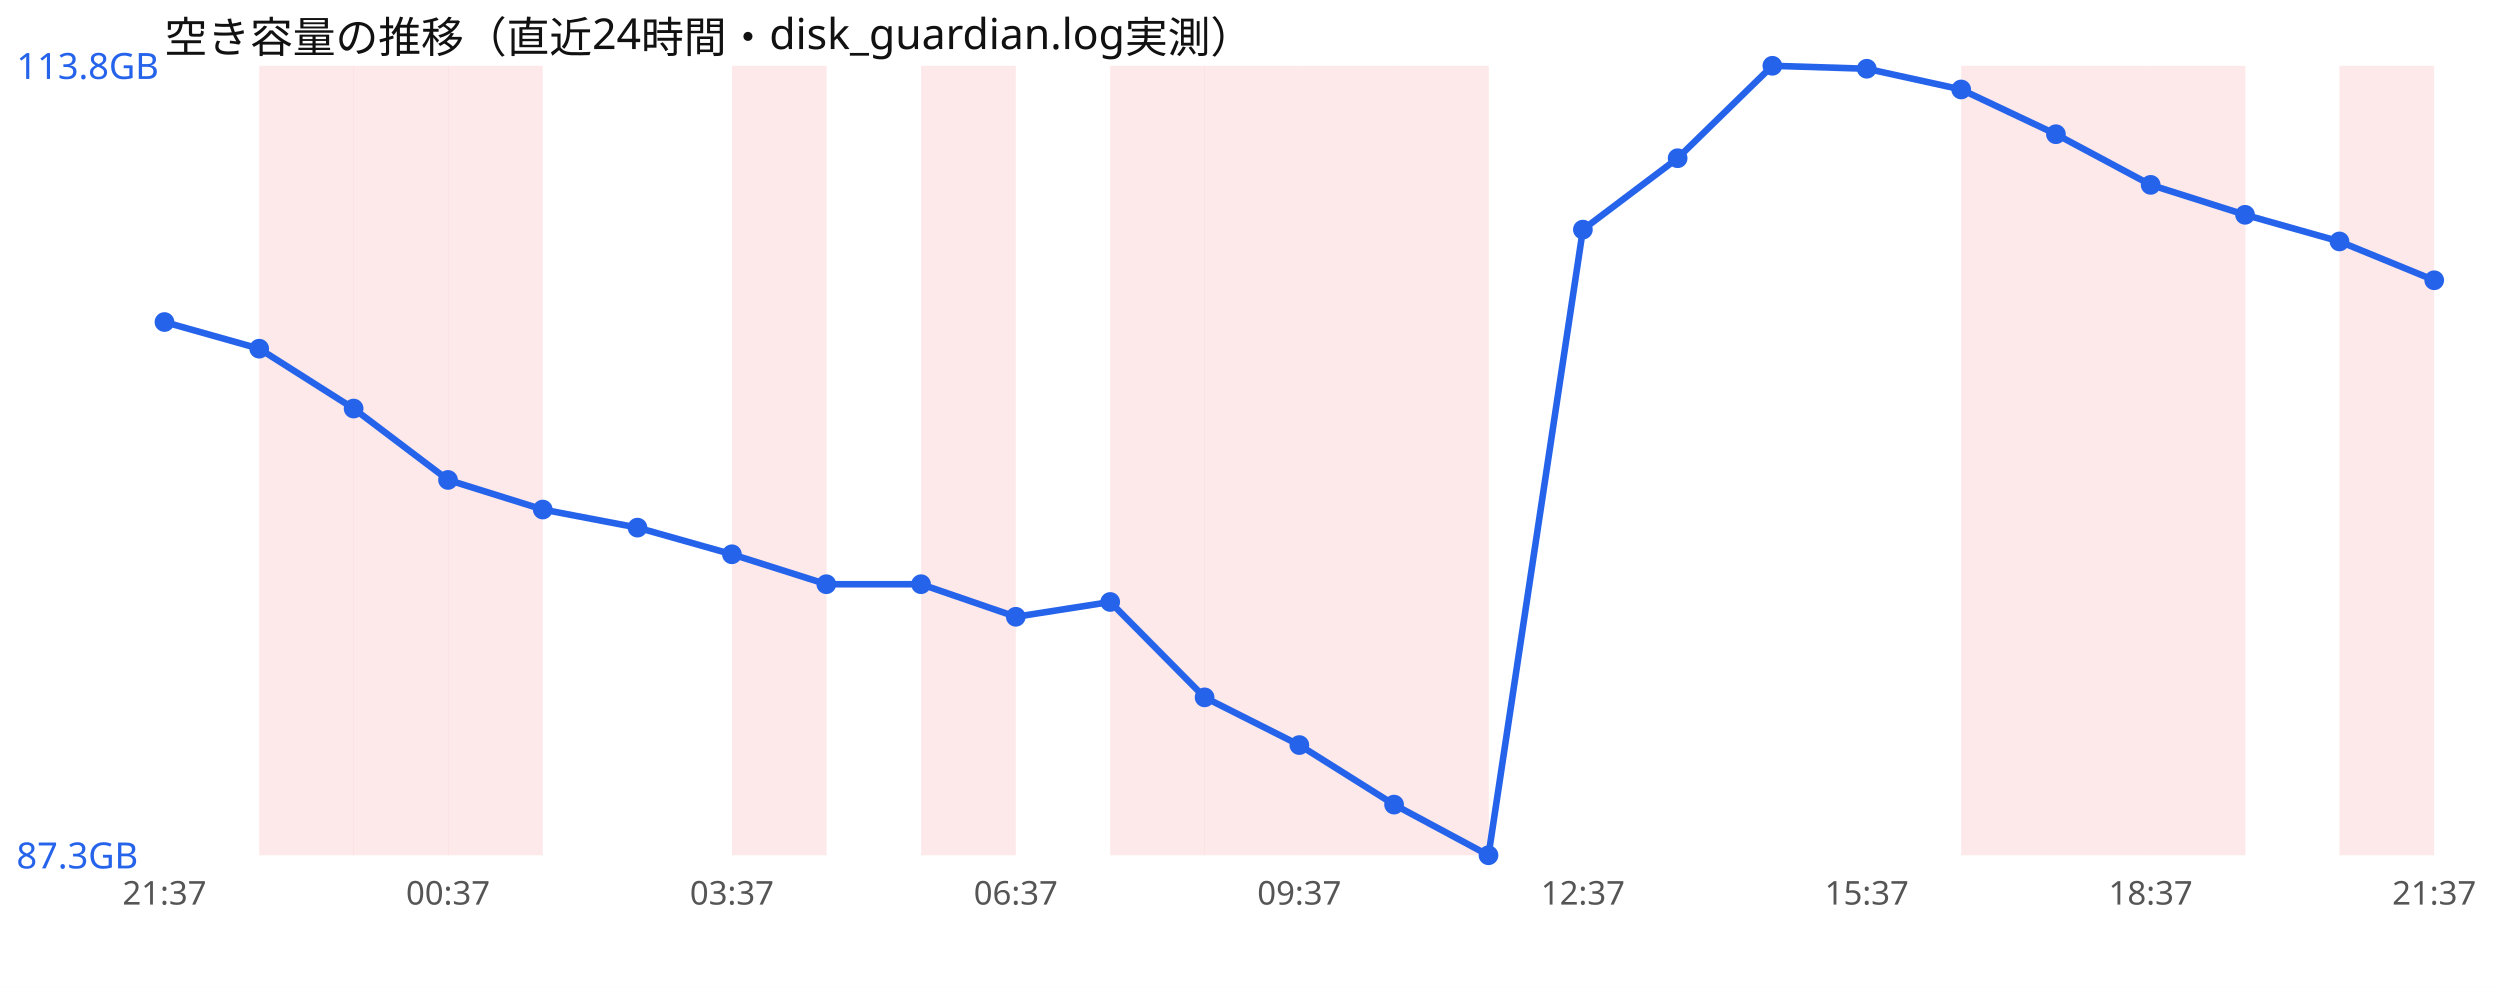
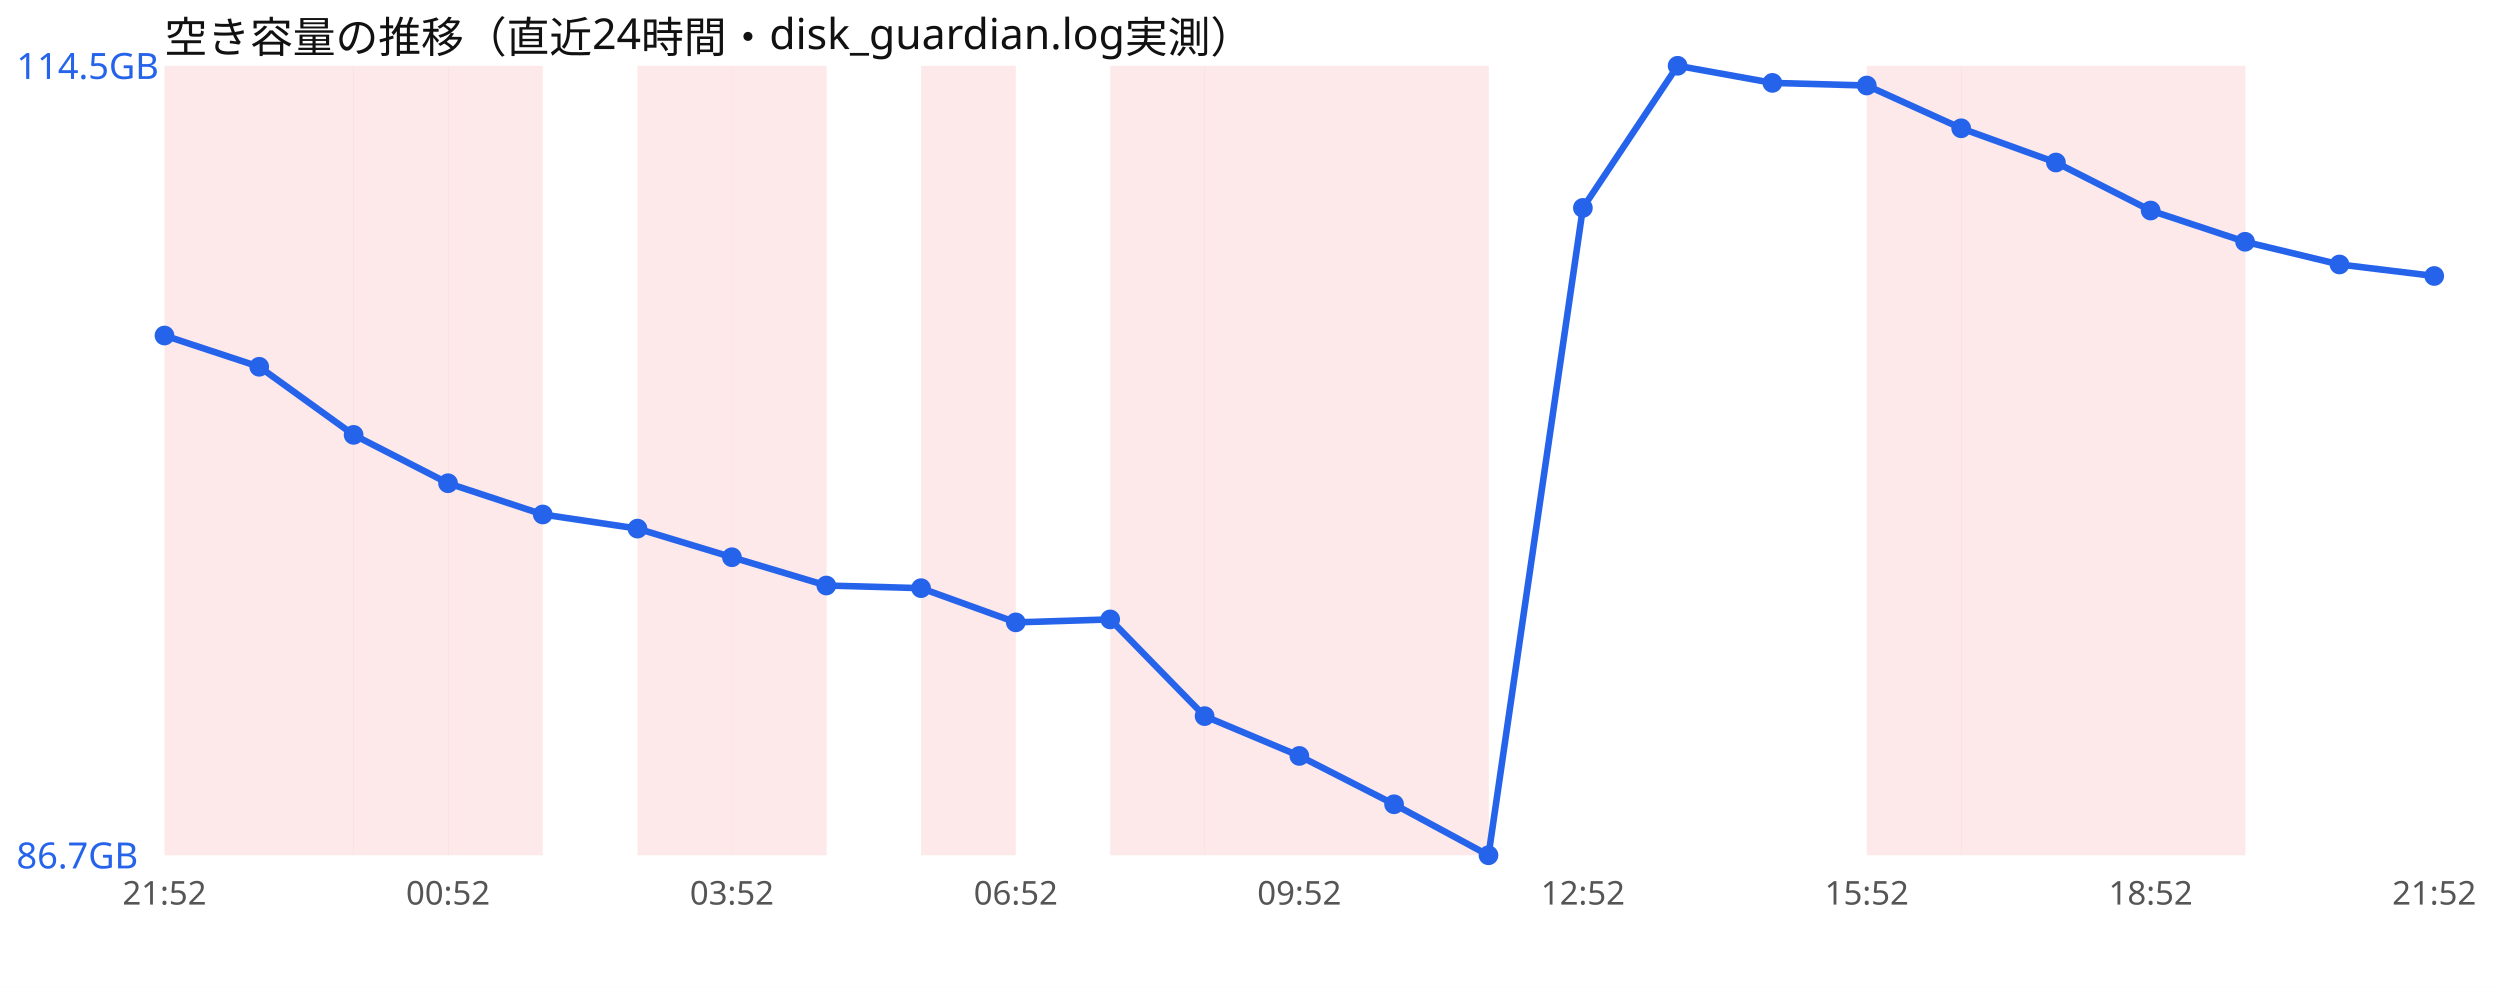
<svg xmlns="http://www.w3.org/2000/svg" width="760" height="300" viewBox="0 0 760 300" font-family="sans-serif">
  <rect width="760" height="300" fill="#ffffff" />
  <text x="50" y="16" font-size="13" fill="#111">空き容量の推移（直近24時間・disk_guardian.log実測）</text>
+   <rect x="50.0" y="20" width="28.8" height="240" fill="#ef4444" opacity="0.12" />
  <rect x="78.8" y="20" width="28.8" height="240" fill="#ef4444" opacity="0.12" />
  <rect x="107.5" y="20" width="28.8" height="240" fill="#ef4444" opacity="0.12" />
  <rect x="136.2" y="20" width="28.8" height="240" fill="#ef4444" opacity="0.12" />
+   <rect x="193.8" y="20" width="28.8" height="240" fill="#ef4444" opacity="0.12" />
  <rect x="222.5" y="20" width="28.8" height="240" fill="#ef4444" opacity="0.12" />
  <rect x="280.0" y="20" width="28.8" height="240" fill="#ef4444" opacity="0.12" />
  <rect x="337.5" y="20" width="28.8" height="240" fill="#ef4444" opacity="0.12" />
  <rect x="366.2" y="20" width="28.8" height="240" fill="#ef4444" opacity="0.12" />
  <rect x="395.0" y="20" width="28.8" height="240" fill="#ef4444" opacity="0.12" />
  <rect x="423.8" y="20" width="28.8" height="240" fill="#ef4444" opacity="0.12" />
+   <rect x="567.5" y="20" width="28.8" height="240" fill="#ef4444" opacity="0.12" />
  <rect x="596.2" y="20" width="28.8" height="240" fill="#ef4444" opacity="0.12" />
  <rect x="625.0" y="20" width="28.8" height="240" fill="#ef4444" opacity="0.12" />
  <rect x="653.8" y="20" width="28.8" height="240" fill="#ef4444" opacity="0.12" />
-   <rect x="711.2" y="20" width="28.8" height="240" fill="#ef4444" opacity="0.12" />
-   <polyline points="50.0,97.9 78.8,106.0 107.5,124.2 136.2,145.9 165.0,154.9 193.8,160.4 222.5,168.5 251.2,177.6 280.0,177.6 308.8,187.5 337.5,183.0 366.2,212.0 395.0,226.5 423.8,244.6 452.5,260.0 481.2,69.8 510.0,48.1 538.8,20.0 567.5,20.9 596.2,27.2 625.0,40.8 653.8,56.2 682.5,65.3 711.2,73.4 740.0,85.2" fill="none" stroke="#2563eb" stroke-width="2" />
-   <circle cx="50.0" cy="97.9" r="3" fill="#2563eb" />
-   <circle cx="78.8" cy="106.0" r="3" fill="#2563eb" />
-   <circle cx="107.5" cy="124.2" r="3" fill="#2563eb" />
-   <circle cx="136.2" cy="145.9" r="3" fill="#2563eb" />
-   <circle cx="165.0" cy="154.9" r="3" fill="#2563eb" />
-   <circle cx="193.8" cy="160.4" r="3" fill="#2563eb" />
-   <circle cx="222.5" cy="168.5" r="3" fill="#2563eb" />
-   <circle cx="251.2" cy="177.6" r="3" fill="#2563eb" />
-   <circle cx="280.0" cy="177.6" r="3" fill="#2563eb" />
-   <circle cx="308.8" cy="187.5" r="3" fill="#2563eb" />
-   <circle cx="337.5" cy="183.0" r="3" fill="#2563eb" />
-   <circle cx="366.2" cy="212.0" r="3" fill="#2563eb" />
-   <circle cx="395.0" cy="226.5" r="3" fill="#2563eb" />
-   <circle cx="423.8" cy="244.6" r="3" fill="#2563eb" />
+   <polyline points="50.0,102.0 78.8,111.5 107.5,132.2 136.2,146.9 165.0,156.4 193.8,160.7 222.5,169.4 251.2,178.0 280.0,178.8 308.8,189.2 337.5,188.3 366.2,217.7 395.0,229.8 423.8,244.5 452.5,260.0 481.2,63.2 510.0,20.0 538.8,25.2 567.5,26.0 596.2,39.0 625.0,49.4 653.8,64.0 682.5,73.5 711.2,80.4 740.0,83.9" fill="none" stroke="#2563eb" stroke-width="2" />
+   <circle cx="50.0" cy="102.0" r="3" fill="#2563eb" />
+   <circle cx="78.8" cy="111.5" r="3" fill="#2563eb" />
+   <circle cx="107.5" cy="132.2" r="3" fill="#2563eb" />
+   <circle cx="136.2" cy="146.9" r="3" fill="#2563eb" />
+   <circle cx="165.0" cy="156.4" r="3" fill="#2563eb" />
+   <circle cx="193.8" cy="160.7" r="3" fill="#2563eb" />
+   <circle cx="222.5" cy="169.4" r="3" fill="#2563eb" />
+   <circle cx="251.2" cy="178.0" r="3" fill="#2563eb" />
+   <circle cx="280.0" cy="178.8" r="3" fill="#2563eb" />
+   <circle cx="308.8" cy="189.2" r="3" fill="#2563eb" />
+   <circle cx="337.5" cy="188.3" r="3" fill="#2563eb" />
+   <circle cx="366.2" cy="217.7" r="3" fill="#2563eb" />
+   <circle cx="395.0" cy="229.8" r="3" fill="#2563eb" />
+   <circle cx="423.8" cy="244.5" r="3" fill="#2563eb" />
  <circle cx="452.5" cy="260.0" r="3" fill="#2563eb" />
-   <circle cx="481.2" cy="69.8" r="3" fill="#2563eb" />
-   <circle cx="510.0" cy="48.1" r="3" fill="#2563eb" />
-   <circle cx="538.8" cy="20.0" r="3" fill="#2563eb" />
-   <circle cx="567.5" cy="20.9" r="3" fill="#2563eb" />
-   <circle cx="596.2" cy="27.2" r="3" fill="#2563eb" />
-   <circle cx="625.0" cy="40.8" r="3" fill="#2563eb" />
-   <circle cx="653.8" cy="56.2" r="3" fill="#2563eb" />
-   <circle cx="682.5" cy="65.3" r="3" fill="#2563eb" />
-   <circle cx="711.2" cy="73.4" r="3" fill="#2563eb" />
-   <circle cx="740.0" cy="85.2" r="3" fill="#2563eb" />
-   <text x="5" y="24.0" font-size="11" fill="#2563eb">113.8GB</text>
-   <text x="5" y="264.0" font-size="11" fill="#2563eb">87.3GB</text>
-   <text x="50.0" y="275" font-size="10" fill="#555" text-anchor="middle">21:37</text>
-   <text x="136.2" y="275" font-size="10" fill="#555" text-anchor="middle">00:37</text>
-   <text x="222.5" y="275" font-size="10" fill="#555" text-anchor="middle">03:37</text>
-   <text x="308.8" y="275" font-size="10" fill="#555" text-anchor="middle">06:37</text>
-   <text x="395.0" y="275" font-size="10" fill="#555" text-anchor="middle">09:37</text>
-   <text x="481.2" y="275" font-size="10" fill="#555" text-anchor="middle">12:37</text>
-   <text x="567.5" y="275" font-size="10" fill="#555" text-anchor="middle">15:37</text>
-   <text x="653.8" y="275" font-size="10" fill="#555" text-anchor="middle">18:37</text>
-   <text x="740.0" y="275" font-size="10" fill="#555" text-anchor="middle">21:37</text>
+   <circle cx="481.2" cy="63.2" r="3" fill="#2563eb" />
+   <circle cx="510.0" cy="20.0" r="3" fill="#2563eb" />
+   <circle cx="538.8" cy="25.2" r="3" fill="#2563eb" />
+   <circle cx="567.5" cy="26.0" r="3" fill="#2563eb" />
+   <circle cx="596.2" cy="39.0" r="3" fill="#2563eb" />
+   <circle cx="625.0" cy="49.4" r="3" fill="#2563eb" />
+   <circle cx="653.8" cy="64.0" r="3" fill="#2563eb" />
+   <circle cx="682.5" cy="73.5" r="3" fill="#2563eb" />
+   <circle cx="711.2" cy="80.4" r="3" fill="#2563eb" />
+   <circle cx="740.0" cy="83.9" r="3" fill="#2563eb" />
+   <text x="5" y="24.0" font-size="11" fill="#2563eb">114.5GB</text>
+   <text x="5" y="264.0" font-size="11" fill="#2563eb">86.7GB</text>
+   <text x="50.0" y="275" font-size="10" fill="#555" text-anchor="middle">21:52</text>
+   <text x="136.2" y="275" font-size="10" fill="#555" text-anchor="middle">00:52</text>
+   <text x="222.5" y="275" font-size="10" fill="#555" text-anchor="middle">03:52</text>
+   <text x="308.8" y="275" font-size="10" fill="#555" text-anchor="middle">06:52</text>
+   <text x="395.0" y="275" font-size="10" fill="#555" text-anchor="middle">09:52</text>
+   <text x="481.2" y="275" font-size="10" fill="#555" text-anchor="middle">12:52</text>
+   <text x="567.5" y="275" font-size="10" fill="#555" text-anchor="middle">15:52</text>
+   <text x="653.8" y="275" font-size="10" fill="#555" text-anchor="middle">18:52</text>
+   <text x="740.0" y="275" font-size="10" fill="#555" text-anchor="middle">21:52</text>
</svg>
